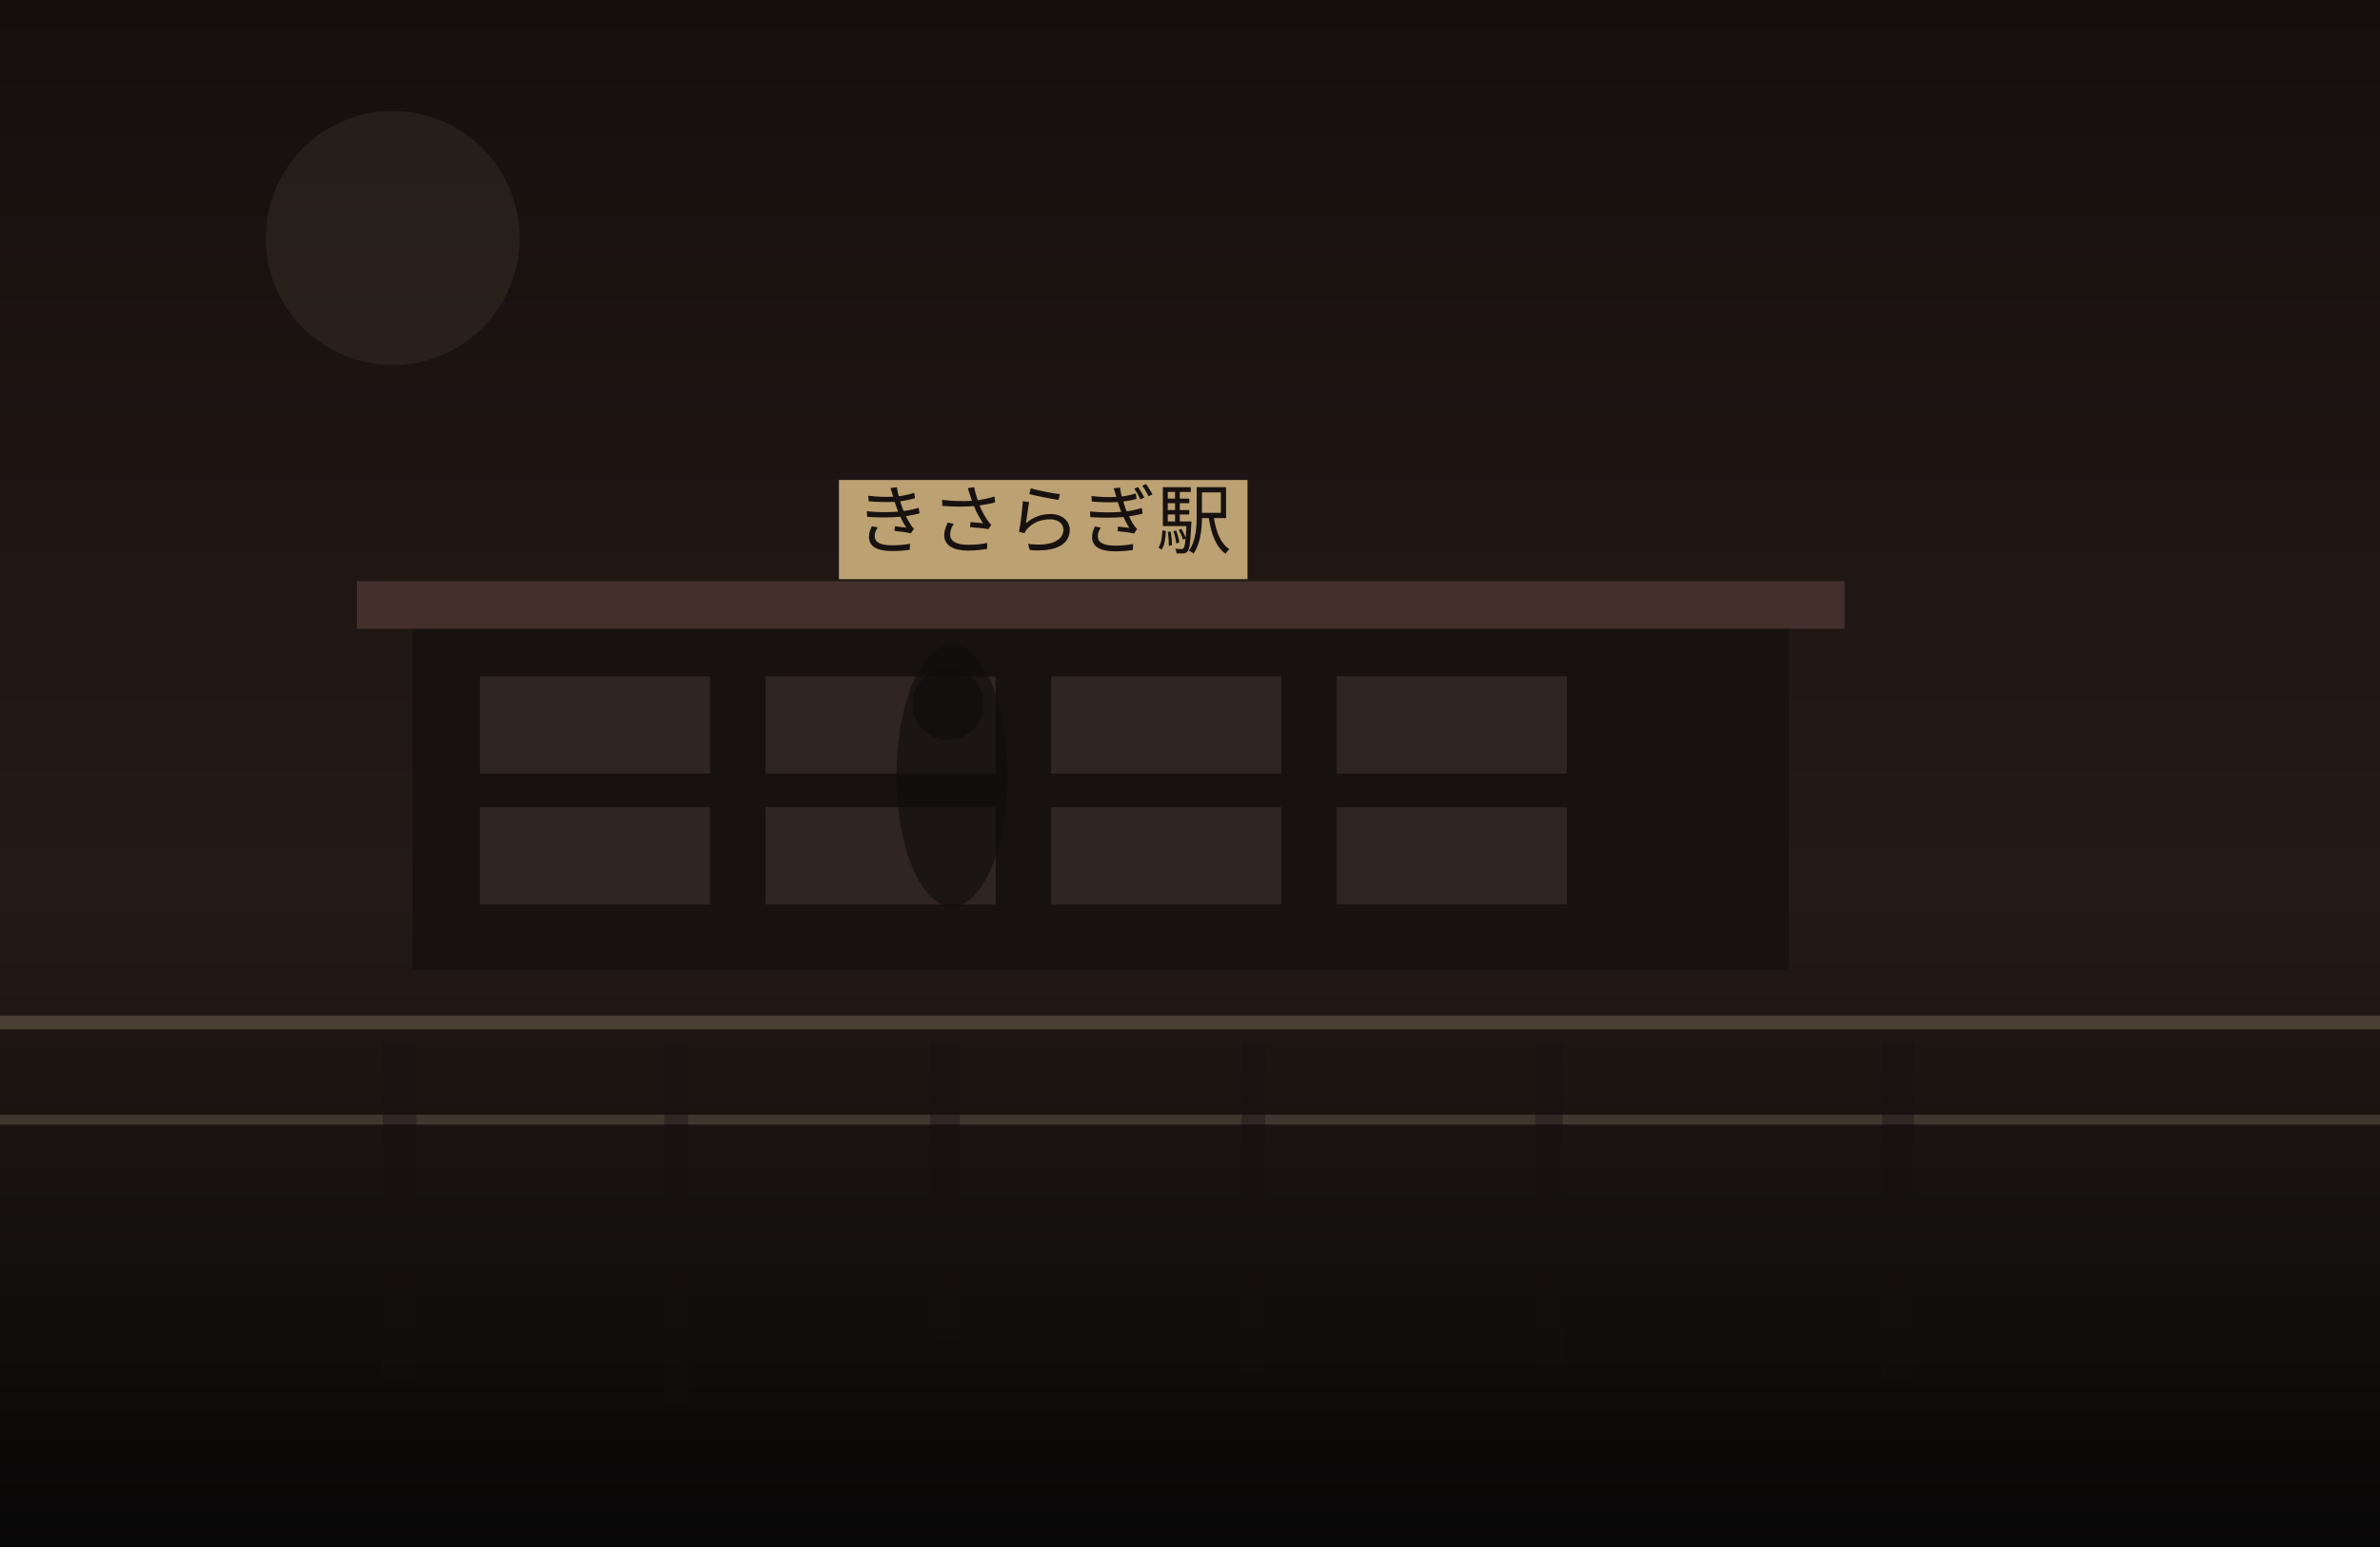
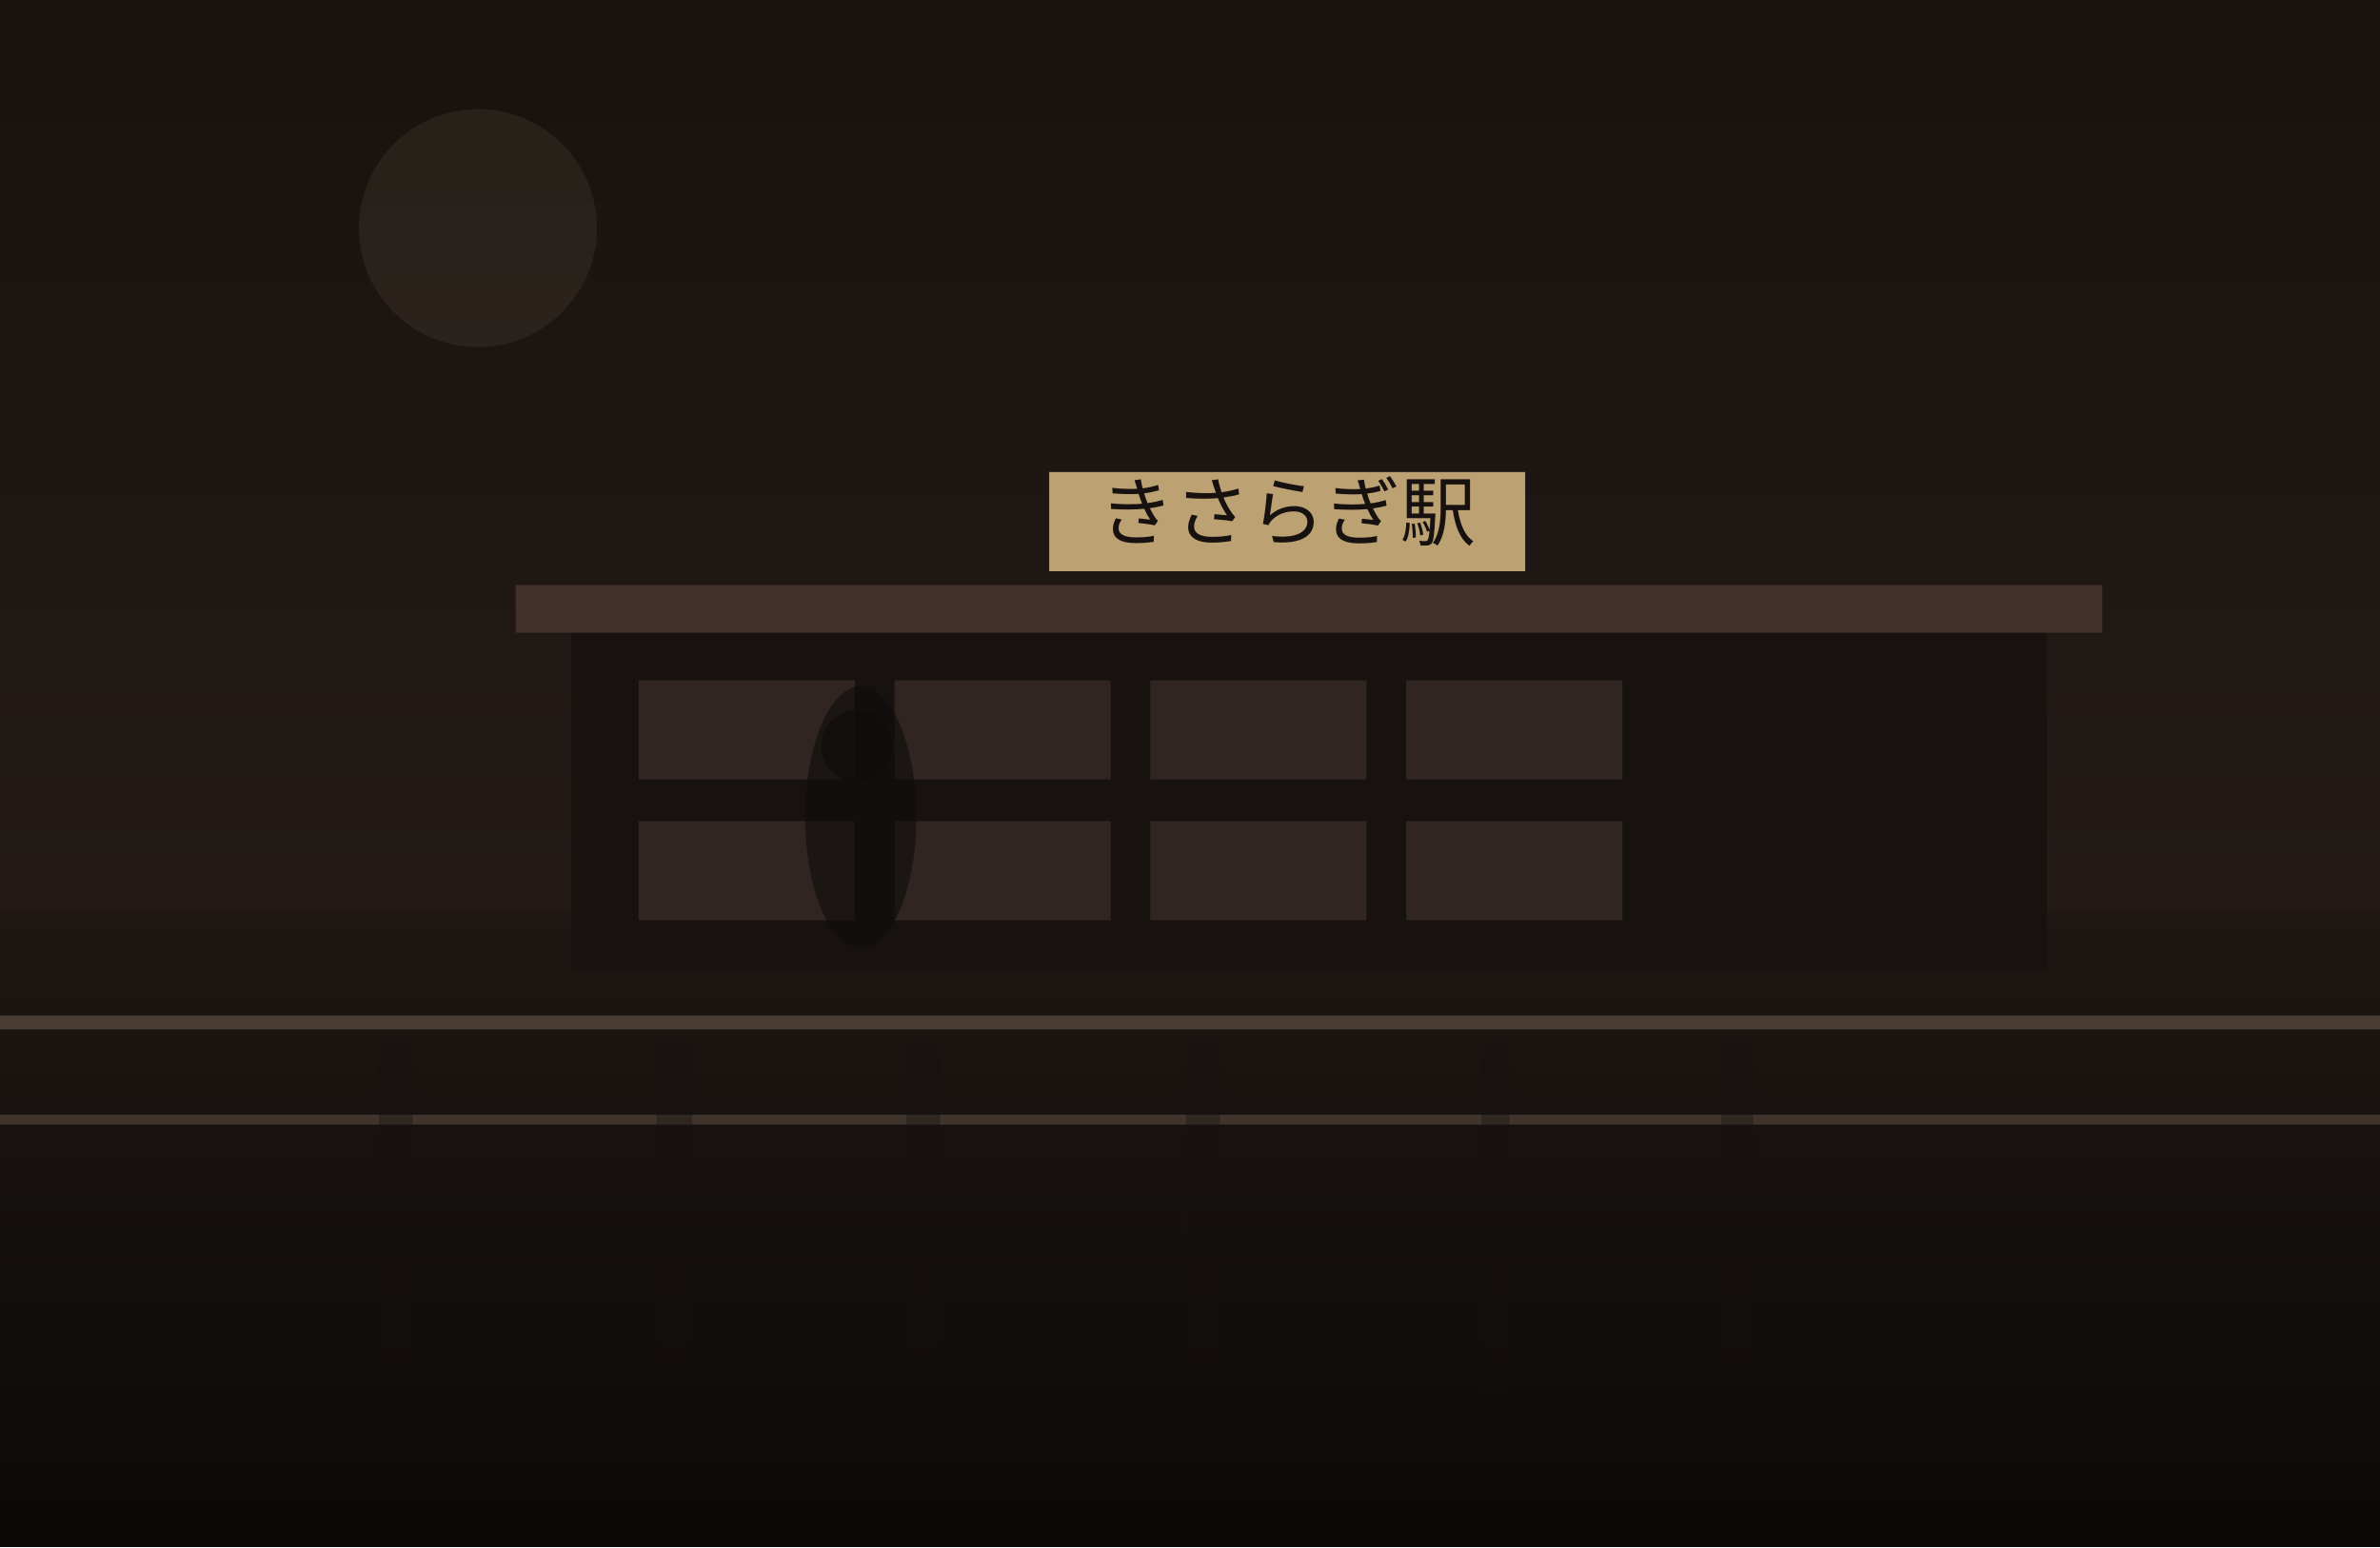
<svg xmlns="http://www.w3.org/2000/svg" width="1200" height="780" viewBox="0 0 1200 780" fill="none">
  <defs>
    <linearGradient id="sky" x1="600" y1="0" x2="600" y2="780" gradientUnits="userSpaceOnUse">
-       <stop stop-color="#140F0D" />
-       <stop offset="1" stop-color="#30241F" />
+       <stop stop-color="#18120F" />
+       <stop offset="1" stop-color="#2B201B" />
    </linearGradient>
    <linearGradient id="ground" x1="600" y1="460" x2="600" y2="780" gradientUnits="userSpaceOnUse">
-       <stop stop-color="#221A16" />
-       <stop offset="1" stop-color="#080707" />
+       <stop stop-color="#1E1713" />
+       <stop offset="1" stop-color="#0B0908" />
    </linearGradient>
  </defs>
  <rect width="1200" height="780" fill="url(#sky)" />
-   <circle cx="198" cy="120" r="64" fill="#D2BC91" fill-opacity="0.08" />
+   <circle cx="241" cy="115" r="60" fill="#D2BC91" fill-opacity="0.08" />
  <rect y="460" width="1200" height="320" fill="url(#ground)" />
-   <rect x="208" y="313" width="694" height="176" fill="#171210" />
-   <rect x="180" y="293" width="750" height="24" fill="#44302A" />
-   <rect x="242" y="341" width="116" height="49" fill="#332721" opacity="0.9" />
-   <rect x="386" y="341" width="116" height="49" fill="#332721" opacity="0.9" />
-   <rect x="530" y="341" width="116" height="49" fill="#332721" opacity="0.9" />
-   <rect x="674" y="341" width="116" height="49" fill="#332721" opacity="0.9" />
-   <rect x="242" y="407" width="116" height="49" fill="#332721" opacity="0.9" />
-   <rect x="386" y="407" width="116" height="49" fill="#332721" opacity="0.9" />
-   <rect x="530" y="407" width="116" height="49" fill="#332721" opacity="0.9" />
-   <rect x="674" y="407" width="116" height="49" fill="#332721" opacity="0.9" />
-   <rect x="423" y="242" width="206" height="50" fill="#BCA173" />
-   <text x="526" y="276" text-anchor="middle" font-size="38" font-family="serif" fill="#17120F">きさらぎ駅</text>
+   <rect x="288" y="315" width="744" height="174" fill="#171210" />
+   <rect x="260" y="295" width="800" height="24" fill="#44302A" />
+   <rect x="322" y="343" width="109" height="50" fill="#332721" opacity="0.9" />
+   <rect x="451" y="343" width="109" height="50" fill="#332721" opacity="0.9" />
+   <rect x="580" y="343" width="109" height="50" fill="#332721" opacity="0.9" />
+   <rect x="709" y="343" width="109" height="50" fill="#332721" opacity="0.9" />
+   <rect x="322" y="414" width="109" height="50" fill="#332721" opacity="0.9" />
+   <rect x="451" y="414" width="109" height="50" fill="#332721" opacity="0.9" />
+   <rect x="580" y="414" width="109" height="50" fill="#332721" opacity="0.9" />
+   <rect x="709" y="414" width="109" height="50" fill="#332721" opacity="0.9" />
+   <rect x="529" y="238" width="240" height="50" fill="#BCA173" />
+   <text x="649" y="272" text-anchor="middle" font-size="38" font-family="serif" fill="#17120F">きさらぎ駅</text>
  <rect x="0" y="512" width="1200" height="7" fill="#6F5D4F" fill-opacity="0.56" />
  <rect x="0" y="562" width="1200" height="5" fill="#8A7562" fill-opacity="0.35" />
-   <rect x="193" y="525" width="17" height="171" fill="#151110" opacity="0.38" />
-   <rect x="335" y="525" width="12" height="182" fill="#151110" opacity="0.38" />
-   <rect x="469" y="525" width="15" height="150" fill="#151110" opacity="0.38" />
-   <rect x="626" y="525" width="12" height="167" fill="#151110" opacity="0.38" />
-   <rect x="774" y="525" width="14" height="162" fill="#151110" opacity="0.38" />
-   <rect x="949" y="525" width="16" height="170" fill="#151110" opacity="0.38" />
-   <ellipse cx="480" cy="391" rx="28" ry="66" fill="#0F0C0B" opacity="0.62" />
-   <ellipse cx="478" cy="355" rx="18" ry="18" fill="#0F0C0B" opacity="0.62" />
+   <rect x="191" y="525" width="17" height="171" fill="#151110" opacity="0.38" />
+   <rect x="331" y="525" width="18" height="174" fill="#151110" opacity="0.38" />
+   <rect x="457" y="525" width="17" height="160" fill="#151110" opacity="0.38" />
+   <rect x="598" y="525" width="17" height="163" fill="#151110" opacity="0.38" />
+   <rect x="747" y="525" width="14" height="178" fill="#151110" opacity="0.38" />
+   <rect x="868" y="525" width="16" height="170" fill="#151110" opacity="0.38" />
+   <ellipse cx="434" cy="412" rx="28" ry="66" fill="#0F0C0B" opacity="0.62" />
+   <ellipse cx="432" cy="376" rx="18" ry="18" fill="#0F0C0B" opacity="0.62" />
</svg>
